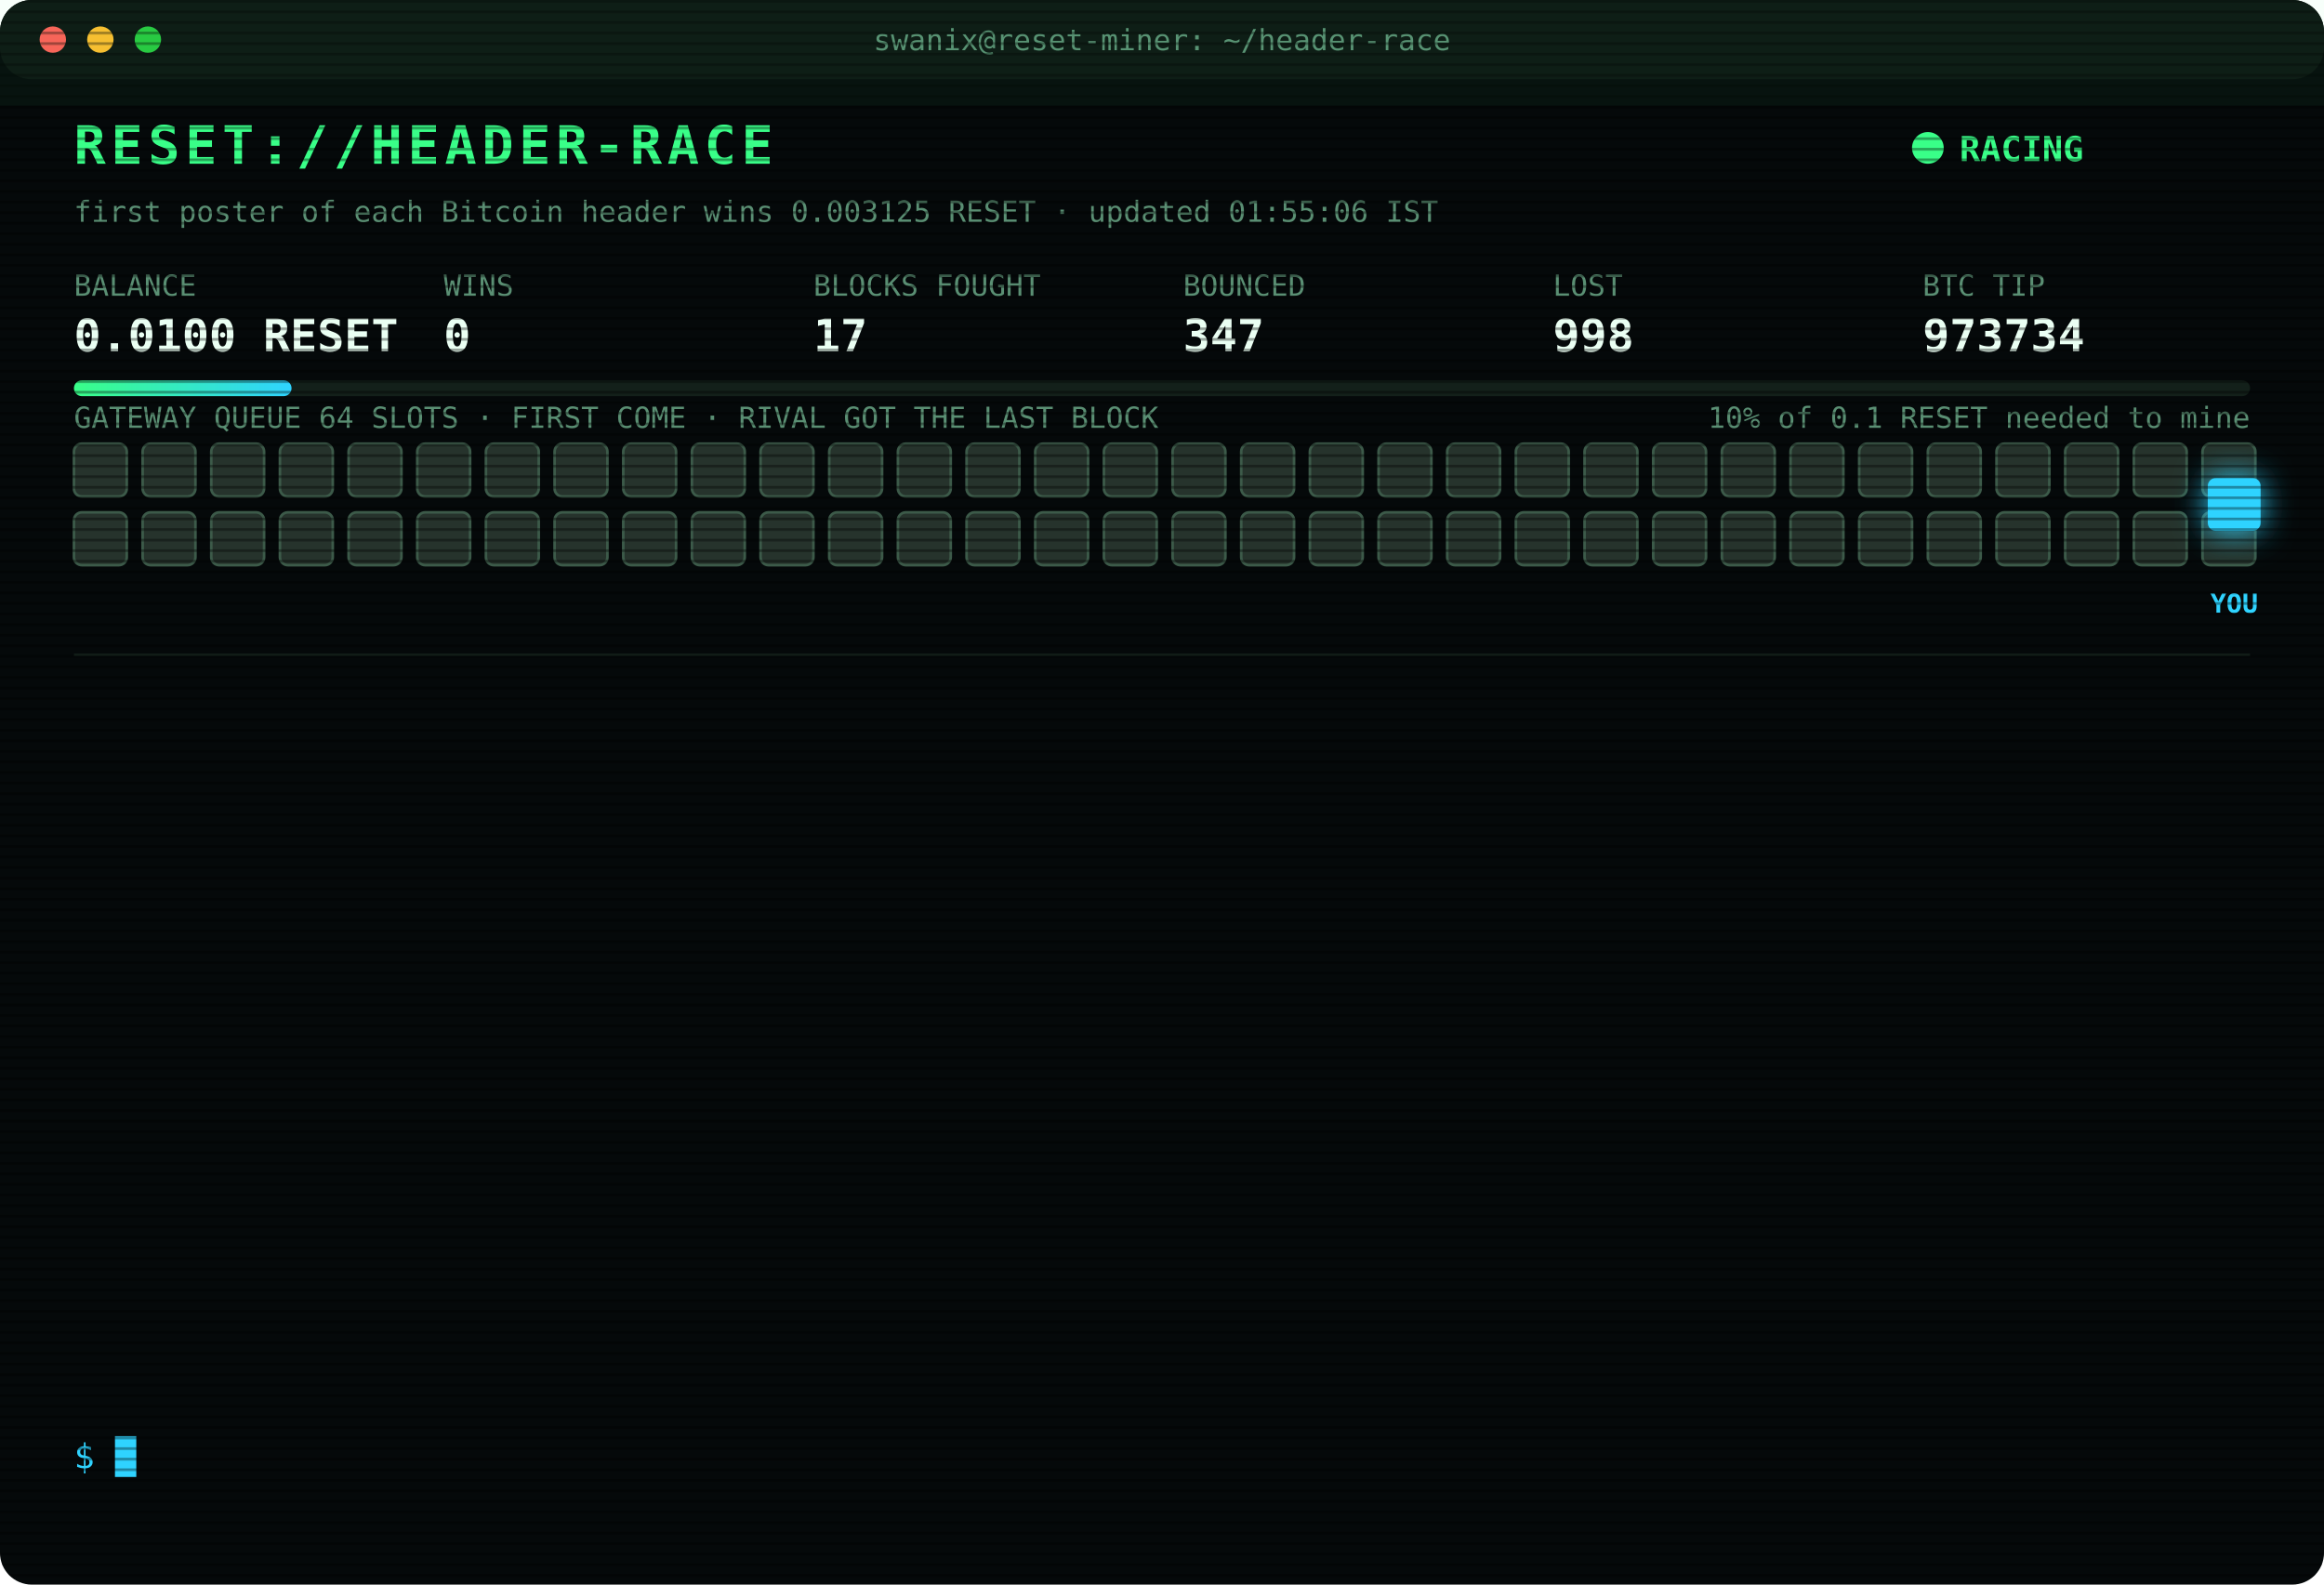
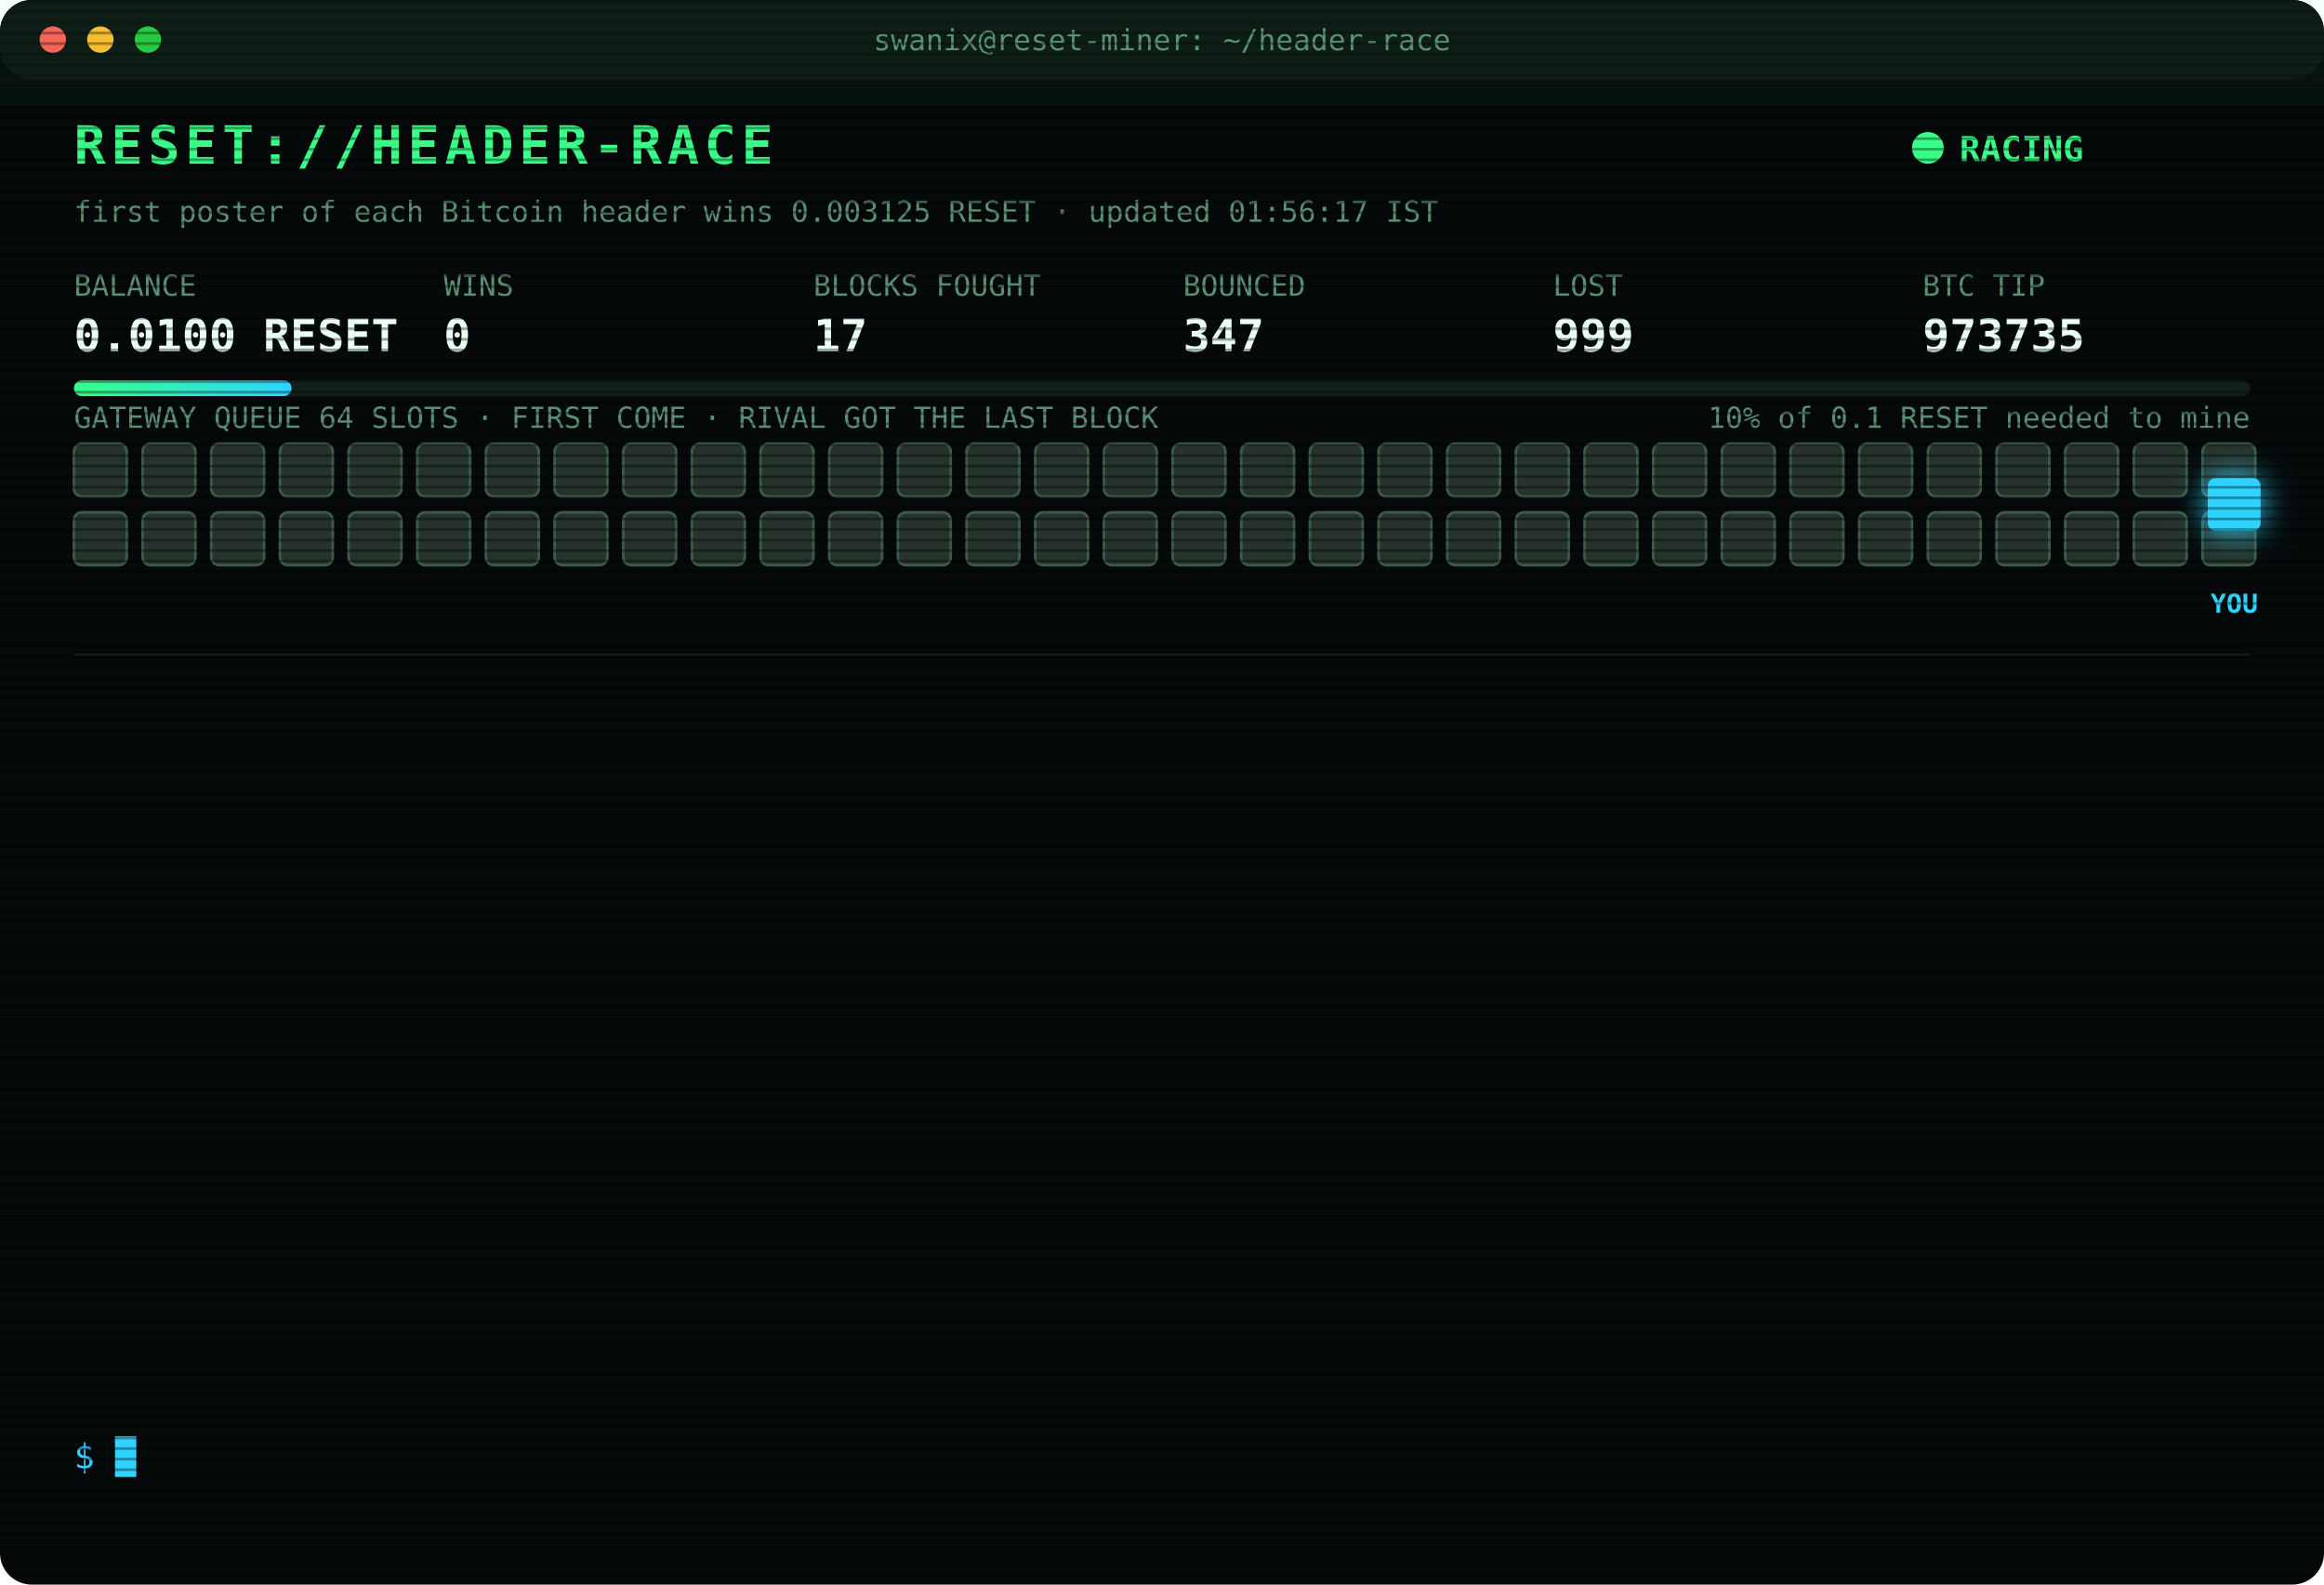
<svg xmlns="http://www.w3.org/2000/svg" width="880" height="600" viewBox="0 0 880 600" font-family="ui-monospace,SFMono-Regular,Menlo,Consolas,monospace">
  <style>
text{font-size:13px;fill:#7CFFB2}
.title{font-size:20px;font-weight:700;fill:#39FF88;letter-spacing:2px;animation:glitch 3s infinite steps(1)}
.sub{fill:#2fd3ff}.k{fill:#5a8f73;font-size:11px}.v{font-size:17px;font-weight:700;fill:#eafff3}
.ts{fill:#3f6b56}.boot{fill:#2fd3ff}.dim{fill:#5a8f73}.bad{fill:#ff4d6d}.warn{fill:#ffd23f}.mag{fill:#ff5cf0}.win{fill:#39FF88;font-weight:700}
.tag{font-size:10px;fill:#2fd3ff;font-weight:700}
.rival{fill:#26332c;stroke:#3c5a49;animation:jam 1.2s infinite alternate}
.idle{fill:#141c18;stroke:#22302a;animation:breathe 4s infinite}
.me{fill:#2fd3ff;filter:drop-shadow(0 0 6px #2fd3ff)}
.hover{animation:nudge 1.1s infinite ease-in-out}.bounce{animation:kick 1.4s infinite}
.ln{opacity:0;animation:in .4s forwards}
.cur{animation:blink 1s infinite steps(1)}
.scan{animation:scan 6s infinite linear}
.led{animation:blink 1.4s infinite}
@keyframes in{from{opacity:0;transform:translateX(-6px)}to{opacity:1;transform:none}}
@keyframes blink{50%{opacity:0}}
@keyframes jam{to{fill:#33463b}}
@keyframes breathe{50%{opacity:.4}}
@keyframes nudge{50%{transform:translateX(-10px)}}
@keyframes kick{0%,100%{transform:none}30%{transform:translateX(-14px)}55%{transform:translateX(10px) translateY(-6px)}}
@keyframes glitch{0%,92%{transform:none}93%{transform:translateX(2px);fill:#ff4d6d}95%{transform:translateX(-2px);fill:#2fd3ff}97%{transform:none}}
@keyframes scan{from{transform:translateY(-40px)}to{transform:translateY(600px)}}
</style>
  <defs>
    <pattern id="sl" width="4" height="4" patternUnits="userSpaceOnUse">
      <rect width="4" height="1" fill="#000" opacity=".35" />
    </pattern>
    <linearGradient id="bar">
      <stop offset="0" stop-color="#39FF88" />
      <stop offset="1" stop-color="#2fd3ff" />
    </linearGradient>
  </defs>
  <rect width="880" height="600" rx="12" fill="#05090a" />
  <rect width="880" height="30" rx="12" fill="#0d1512" />
  <circle cx="20" cy="15" r="5" fill="#ff5f57" />
  <circle cx="38" cy="15" r="5" fill="#febc2e" />
  <circle cx="56" cy="15" r="5" fill="#28c840" />
  <text x="440" y="19" text-anchor="middle" class="k">swanix@reset-miner: ~/header-race</text>
  <text x="28" y="62" class="title">RESET://HEADER-RACE</text>
  <circle class="led" cx="730" cy="56" r="6" fill="#39FF88" />
  <text x="742" y="61" class="win">RACING</text>
-   <text x="28" y="84" class="k">first poster of each Bitcoin header wins 0.003125 RESET · updated 01:55:06 IST</text>
+   <text x="28" y="84" class="k">first poster of each Bitcoin header wins 0.003125 RESET · updated 01:56:17 IST</text>
  <text x="28" y="112" class="k">BALANCE</text>
  <text x="28" y="133" class="v">0.0100 RESET</text>
  <text x="168" y="112" class="k">WINS</text>
  <text x="168" y="133" class="v">0</text>
  <text x="308" y="112" class="k">BLOCKS FOUGHT</text>
  <text x="308" y="133" class="v">17</text>
  <text x="448" y="112" class="k">BOUNCED</text>
  <text x="448" y="133" class="v">347</text>
  <text x="588" y="112" class="k">LOST</text>
-   <text x="588" y="133" class="v">998</text>
+   <text x="588" y="133" class="v">999</text>
  <text x="728" y="112" class="k">BTC TIP</text>
-   <text x="728" y="133" class="v">973734</text>
+   <text x="728" y="133" class="v">973735</text>
  <rect x="28" y="144" width="824" height="6" rx="3" fill="#13201a" />
  <rect x="28" y="144" width="82.4" height="6" rx="3" fill="url(#bar)" />
  <text x="852" y="162" text-anchor="end" class="k">10% of 0.1 RESET needed to mine</text>
  <text x="28" y="162" class="k">GATEWAY QUEUE 64 SLOTS · FIRST COME · RIVAL GOT THE LAST BLOCK</text>
  <rect class="rival" x="28" y="168" width="20" height="20" rx="3" style="animation-delay:0.00s" />
  <rect class="rival" x="54" y="168" width="20" height="20" rx="3" style="animation-delay:0.05s" />
  <rect class="rival" x="80" y="168" width="20" height="20" rx="3" style="animation-delay:0.10s" />
  <rect class="rival" x="106" y="168" width="20" height="20" rx="3" style="animation-delay:0.15s" />
  <rect class="rival" x="132" y="168" width="20" height="20" rx="3" style="animation-delay:0.20s" />
  <rect class="rival" x="158" y="168" width="20" height="20" rx="3" style="animation-delay:0.25s" />
  <rect class="rival" x="184" y="168" width="20" height="20" rx="3" style="animation-delay:0.30s" />
  <rect class="rival" x="210" y="168" width="20" height="20" rx="3" style="animation-delay:0.35s" />
  <rect class="rival" x="236" y="168" width="20" height="20" rx="3" style="animation-delay:0.40s" />
  <rect class="rival" x="262" y="168" width="20" height="20" rx="3" style="animation-delay:0.45s" />
  <rect class="rival" x="288" y="168" width="20" height="20" rx="3" style="animation-delay:0.50s" />
  <rect class="rival" x="314" y="168" width="20" height="20" rx="3" style="animation-delay:0.55s" />
  <rect class="rival" x="340" y="168" width="20" height="20" rx="3" style="animation-delay:0.60s" />
  <rect class="rival" x="366" y="168" width="20" height="20" rx="3" style="animation-delay:0.65s" />
  <rect class="rival" x="392" y="168" width="20" height="20" rx="3" style="animation-delay:0.70s" />
  <rect class="rival" x="418" y="168" width="20" height="20" rx="3" style="animation-delay:0.75s" />
  <rect class="rival" x="444" y="168" width="20" height="20" rx="3" style="animation-delay:0.80s" />
  <rect class="rival" x="470" y="168" width="20" height="20" rx="3" style="animation-delay:0.85s" />
  <rect class="rival" x="496" y="168" width="20" height="20" rx="3" style="animation-delay:0.90s" />
  <rect class="rival" x="522" y="168" width="20" height="20" rx="3" style="animation-delay:0.95s" />
  <rect class="rival" x="548" y="168" width="20" height="20" rx="3" style="animation-delay:1.00s" />
  <rect class="rival" x="574" y="168" width="20" height="20" rx="3" style="animation-delay:1.05s" />
  <rect class="rival" x="600" y="168" width="20" height="20" rx="3" style="animation-delay:1.10s" />
  <rect class="rival" x="626" y="168" width="20" height="20" rx="3" style="animation-delay:1.15s" />
  <rect class="rival" x="652" y="168" width="20" height="20" rx="3" style="animation-delay:1.20s" />
  <rect class="rival" x="678" y="168" width="20" height="20" rx="3" style="animation-delay:1.25s" />
  <rect class="rival" x="704" y="168" width="20" height="20" rx="3" style="animation-delay:1.30s" />
  <rect class="rival" x="730" y="168" width="20" height="20" rx="3" style="animation-delay:1.35s" />
  <rect class="rival" x="756" y="168" width="20" height="20" rx="3" style="animation-delay:1.40s" />
  <rect class="rival" x="782" y="168" width="20" height="20" rx="3" style="animation-delay:1.45s" />
  <rect class="rival" x="808" y="168" width="20" height="20" rx="3" style="animation-delay:1.50s" />
  <rect class="rival" x="834" y="168" width="20" height="20" rx="3" style="animation-delay:1.55s" />
  <rect class="rival" x="28" y="194" width="20" height="20" rx="3" style="animation-delay:1.60s" />
  <rect class="rival" x="54" y="194" width="20" height="20" rx="3" style="animation-delay:1.65s" />
  <rect class="rival" x="80" y="194" width="20" height="20" rx="3" style="animation-delay:1.70s" />
  <rect class="rival" x="106" y="194" width="20" height="20" rx="3" style="animation-delay:1.75s" />
  <rect class="rival" x="132" y="194" width="20" height="20" rx="3" style="animation-delay:1.80s" />
  <rect class="rival" x="158" y="194" width="20" height="20" rx="3" style="animation-delay:1.85s" />
  <rect class="rival" x="184" y="194" width="20" height="20" rx="3" style="animation-delay:1.90s" />
  <rect class="rival" x="210" y="194" width="20" height="20" rx="3" style="animation-delay:1.95s" />
  <rect class="rival" x="236" y="194" width="20" height="20" rx="3" style="animation-delay:2.00s" />
  <rect class="rival" x="262" y="194" width="20" height="20" rx="3" style="animation-delay:2.05s" />
  <rect class="rival" x="288" y="194" width="20" height="20" rx="3" style="animation-delay:2.10s" />
  <rect class="rival" x="314" y="194" width="20" height="20" rx="3" style="animation-delay:2.15s" />
  <rect class="rival" x="340" y="194" width="20" height="20" rx="3" style="animation-delay:2.20s" />
  <rect class="rival" x="366" y="194" width="20" height="20" rx="3" style="animation-delay:2.25s" />
  <rect class="rival" x="392" y="194" width="20" height="20" rx="3" style="animation-delay:2.30s" />
  <rect class="rival" x="418" y="194" width="20" height="20" rx="3" style="animation-delay:2.35s" />
  <rect class="rival" x="444" y="194" width="20" height="20" rx="3" style="animation-delay:2.40s" />
  <rect class="rival" x="470" y="194" width="20" height="20" rx="3" style="animation-delay:2.45s" />
  <rect class="rival" x="496" y="194" width="20" height="20" rx="3" style="animation-delay:2.50s" />
  <rect class="rival" x="522" y="194" width="20" height="20" rx="3" style="animation-delay:2.55s" />
  <rect class="rival" x="548" y="194" width="20" height="20" rx="3" style="animation-delay:2.60s" />
  <rect class="rival" x="574" y="194" width="20" height="20" rx="3" style="animation-delay:2.65s" />
  <rect class="rival" x="600" y="194" width="20" height="20" rx="3" style="animation-delay:2.70s" />
  <rect class="rival" x="626" y="194" width="20" height="20" rx="3" style="animation-delay:2.75s" />
  <rect class="rival" x="652" y="194" width="20" height="20" rx="3" style="animation-delay:2.80s" />
  <rect class="rival" x="678" y="194" width="20" height="20" rx="3" style="animation-delay:2.85s" />
  <rect class="rival" x="704" y="194" width="20" height="20" rx="3" style="animation-delay:2.90s" />
  <rect class="rival" x="730" y="194" width="20" height="20" rx="3" style="animation-delay:2.95s" />
  <rect class="rival" x="756" y="194" width="20" height="20" rx="3" style="animation-delay:3.00s" />
  <rect class="rival" x="782" y="194" width="20" height="20" rx="3" style="animation-delay:3.05s" />
  <rect class="rival" x="808" y="194" width="20" height="20" rx="3" style="animation-delay:3.10s" />
  <rect class="rival" x="834" y="194" width="20" height="20" rx="3" style="animation-delay:3.15s" />
  <g class="hover">
    <rect class="me" x="836" y="181" width="20" height="20" rx="3" />
    <text class="tag" x="846" y="232" text-anchor="middle">YOU</text>
  </g>
  <line x1="28" x2="852" y1="248" y2="248" stroke="#13201a" />
  <g class="ln" style="animation-delay:0.40s">
-     <text x="28" y="270" class="ts">23:05:46</text>
-     <text x="104" y="270" class="bad">[LOST] #973722 taken by a rival miner</text>
+     <text x="28" y="270" class="ts">23:13:11</text>
+     <text x="104" y="270" class="bad">[LOST] #973723 taken by a rival miner</text>
  </g>
  <g class="ln" style="animation-delay:0.65s">
-     <text x="28" y="292" class="ts">23:13:11</text>
-     <text x="104" y="292" class="bad">[LOST] #973723 taken by a rival miner</text>
+     <text x="28" y="292" class="ts">23:24:23</text>
+     <text x="104" y="292" class="bad">[LOST] #973724 taken by a rival miner</text>
  </g>
  <g class="ln" style="animation-delay:0.90s">
-     <text x="28" y="314" class="ts">23:24:23</text>
-     <text x="104" y="314" class="bad">[LOST] #973724 taken by a rival miner</text>
+     <text x="28" y="314" class="ts">23:31:58</text>
+     <text x="104" y="314" class="bad">[LOST] #973725 taken by a rival miner</text>
  </g>
  <g class="ln" style="animation-delay:1.15s">
-     <text x="28" y="336" class="ts">23:31:58</text>
-     <text x="104" y="336" class="bad">[LOST] #973725 taken by a rival miner</text>
+     <text x="28" y="336" class="ts">23:38:24</text>
+     <text x="104" y="336" class="bad">[LOST] #973726 taken by a rival miner</text>
  </g>
  <g class="ln" style="animation-delay:1.40s">
-     <text x="28" y="358" class="ts">23:38:24</text>
-     <text x="104" y="358" class="bad">[LOST] #973726 taken by a rival miner</text>
+     <text x="28" y="358" class="ts">00:10:36</text>
+     <text x="104" y="358" class="dim">[STINT END] calls 777 · wins 0</text>
  </g>
  <g class="ln" style="animation-delay:1.65s">
-     <text x="28" y="380" class="ts">00:10:36</text>
-     <text x="104" y="380" class="dim">[STINT END] calls 777 · wins 0</text>
+     <text x="28" y="380" class="ts">00:15:27</text>
+     <text x="104" y="380" class="boot">[BOOT] racer v3 online · 3 feeds · stint 340m</text>
  </g>
  <g class="ln" style="animation-delay:1.90s">
-     <text x="28" y="402" class="ts">00:15:27</text>
-     <text x="104" y="402" class="boot">[BOOT] racer v3 online · 3 feeds · stint 340m</text>
+     <text x="28" y="402" class="ts">00:29:59</text>
+     <text x="104" y="402" class="bad">[LOST] #973727 taken by a rival miner</text>
  </g>
  <g class="ln" style="animation-delay:2.15s">
-     <text x="28" y="424" class="ts">00:29:59</text>
-     <text x="104" y="424" class="bad">[LOST] #973727 taken by a rival miner</text>
+     <text x="28" y="424" class="ts">00:45:17</text>
+     <text x="104" y="424" class="bad">[LOST] #973728 taken by a rival miner</text>
  </g>
  <g class="ln" style="animation-delay:2.40s">
-     <text x="28" y="446" class="ts">00:45:17</text>
-     <text x="104" y="446" class="bad">[LOST] #973728 taken by a rival miner</text>
+     <text x="28" y="446" class="ts">01:25:19</text>
+     <text x="104" y="446" class="bad">[LOST] #973730 taken by a rival miner</text>
  </g>
  <g class="ln" style="animation-delay:2.65s">
-     <text x="28" y="468" class="ts">01:25:19</text>
-     <text x="104" y="468" class="bad">[LOST] #973730 taken by a rival miner</text>
+     <text x="28" y="468" class="ts">01:50:22</text>
+     <text x="104" y="468" class="bad">[LOST] #973732 taken by a rival miner</text>
  </g>
  <g class="ln" style="animation-delay:2.90s">
-     <text x="28" y="490" class="ts">01:50:22</text>
-     <text x="104" y="490" class="bad">[LOST] #973732 taken by a rival miner</text>
+     <text x="28" y="490" class="ts">01:53:21</text>
+     <text x="104" y="490" class="bad">[LOST] #973733 taken by a rival miner</text>
  </g>
  <g class="ln" style="animation-delay:3.15s">
-     <text x="28" y="512" class="ts">01:53:21</text>
-     <text x="104" y="512" class="bad">[LOST] #973733 taken by a rival miner</text>
+     <text x="28" y="512" class="ts">01:55:06</text>
+     <text x="104" y="512" class="bad">[LOST] #973734 taken by a rival miner</text>
  </g>
  <g class="ln" style="animation-delay:3.40s">
-     <text x="28" y="534" class="ts">01:55:06</text>
-     <text x="104" y="534" class="bad">[LOST] #973734 taken by a rival miner</text>
+     <text x="28" y="534" class="ts">01:56:17</text>
+     <text x="104" y="534" class="bad">[LOST] #973735 taken by a rival miner</text>
  </g>
  <text x="28" y="556" class="sub">$ <tspan class="cur">█</tspan>
  </text>
  <rect width="880" height="600" rx="12" fill="url(#sl)" pointer-events="none" />
  <rect class="scan" width="880" height="40" fill="#39FF88" opacity=".04" />
</svg>
